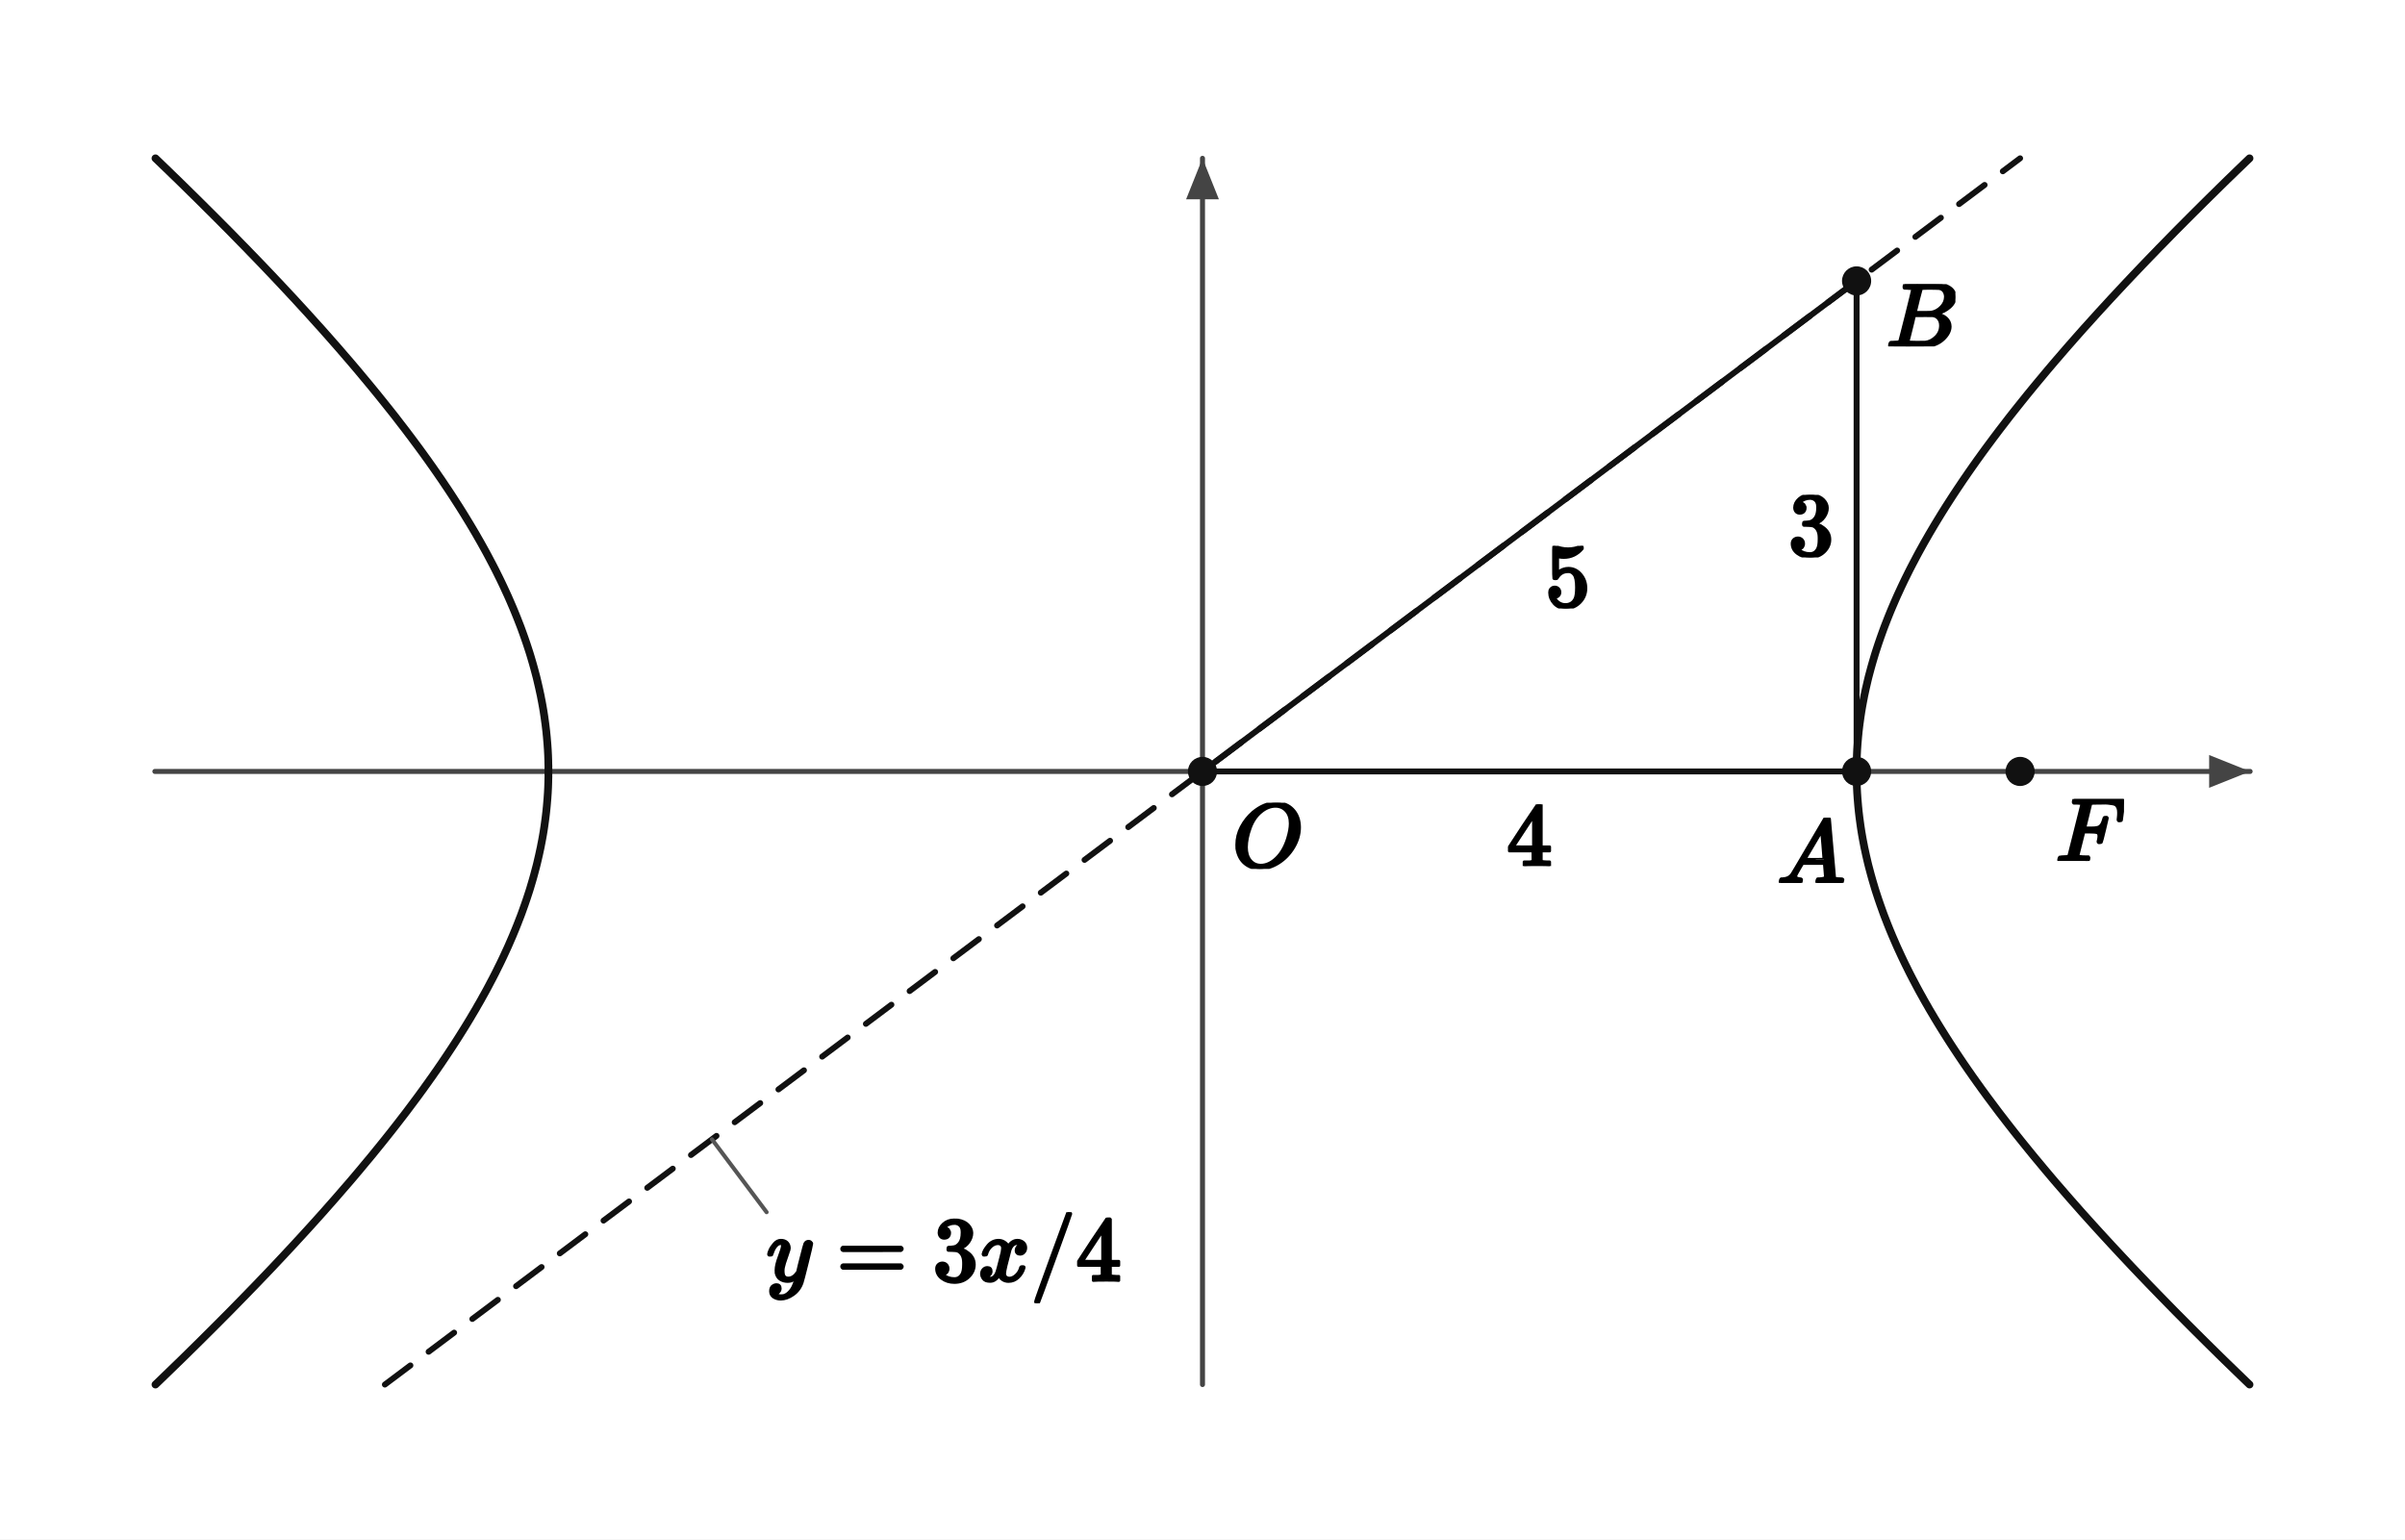
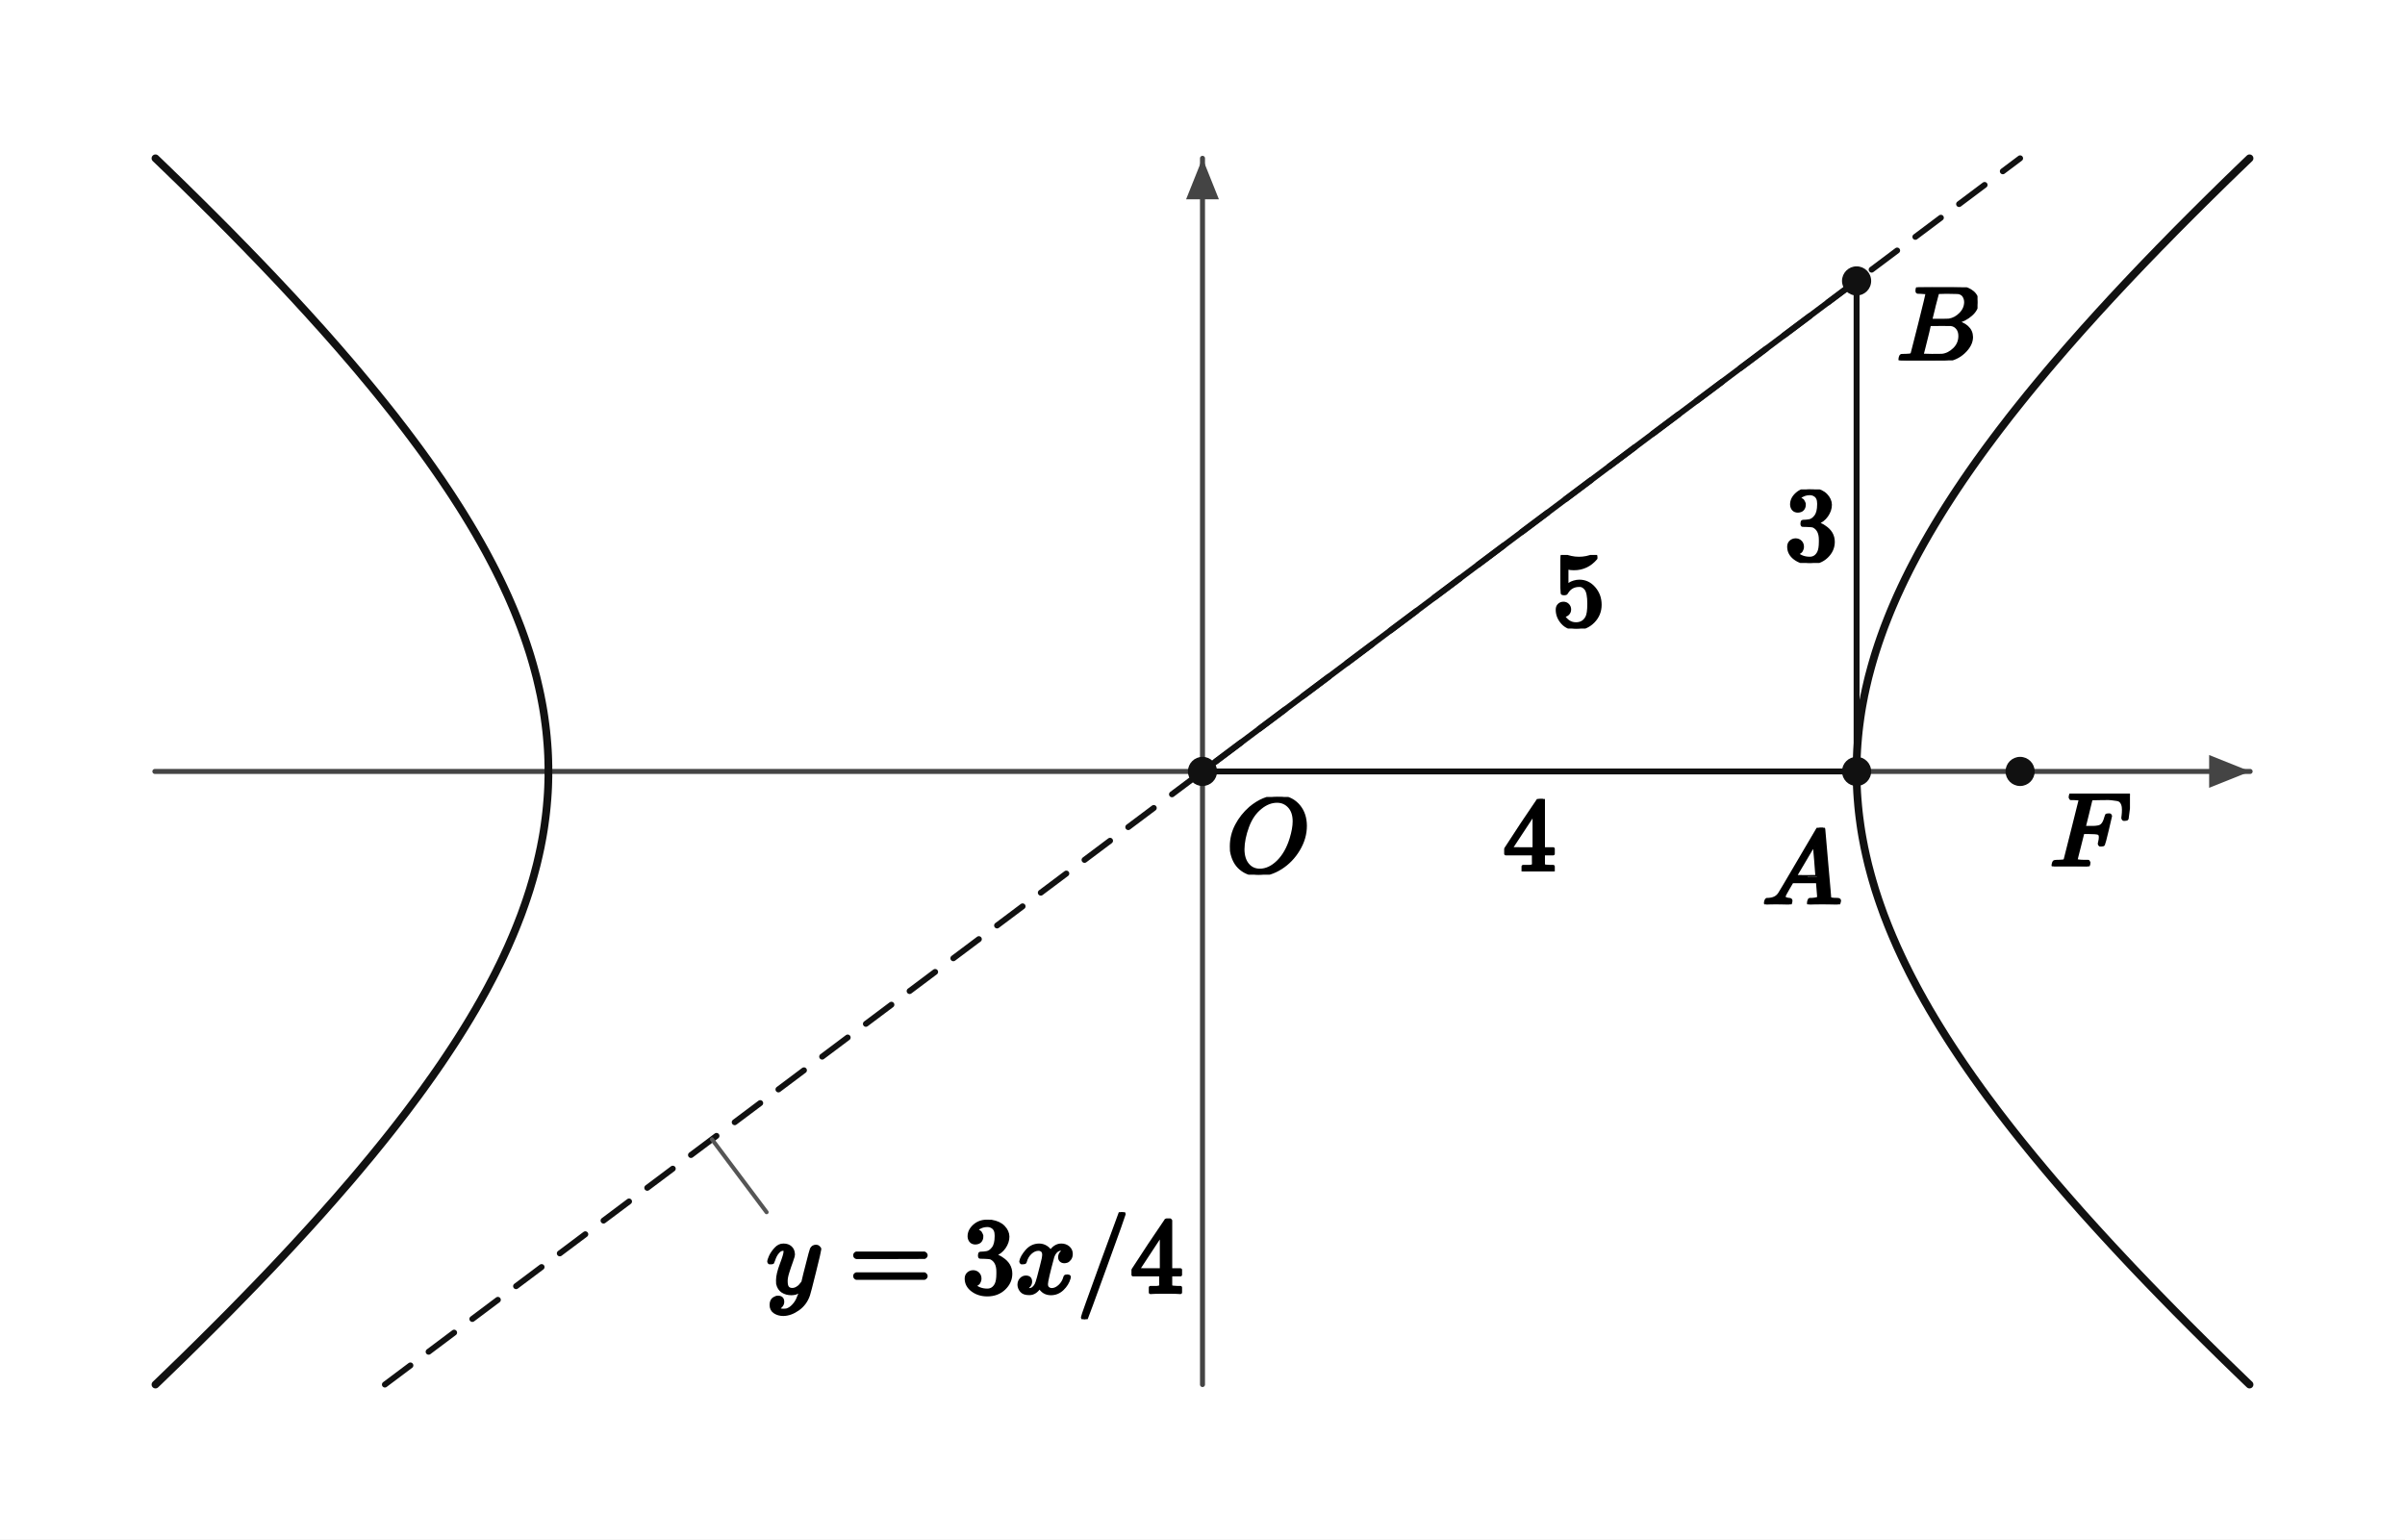
- <svg xmlns="http://www.w3.org/2000/svg" viewBox="0 0 528 338" width="528" height="338" preserveAspectRatio="xMidYMid meet" data-ellipse-figure="ellipse-figure-v1" data-conic="HYPERBOLA" data-publication-profile="fragment-publication-spike-v1" data-safe-margin="6" style="max-width:100%;height:auto;stroke-linejoin:round;stroke-linecap:round" role="img" aria-labelledby="apms-a11y-6b5b5f30fff60f8c-title apms-a11y-6b5b5f30fff60f8c-desc">
+ <svg xmlns="http://www.w3.org/2000/svg" viewBox="0 0 528 338" width="528" height="338" preserveAspectRatio="xMidYMid meet" role="img" aria-labelledby="visual-title visual-desc" data-ellipse-figure="ellipse-figure-v1" data-conic="HYPERBOLA" data-publication-profile="fragment-publication-spike-v1" data-safe-margin="6" style="max-width:100%;height:auto;stroke-linejoin:round;stroke-linecap:round">
  <rect width="528" height="338" fill="#fff" />
  <g data-layer="10">
    <line id="axis-x" data-role="axis" data-axis="x" x1="34" y1="169.38" x2="494" y2="169.38" fill="none" stroke="#444" stroke-width="1.1" />
  </g>
  <g data-layer="10">
    <line id="axis-y" data-role="axis" data-axis="y" x1="264" y1="304" x2="264" y2="34.76" fill="none" stroke="#444" stroke-width="1.1" />
  </g>
  <g data-layer="11">
    <polygon id="axis-x-head" data-role="axis-head" data-axis="x" points="494,169.38 485,165.78 485,172.98" fill="#444" stroke="none" />
  </g>
  <g data-layer="11">
    <polygon id="axis-y-head" data-role="axis-head" data-axis="y" points="264,34.76 260.4,43.76 267.6,43.76" fill="#444" stroke="none" />
  </g>
  <g data-layer="25">
    <path id="curve-pos" data-role="curve" data-curve="HYPERBOLA" data-branch="POS" d="M493.87 304 L492.99 303.16 L492.02 302.22 L491.05 301.28 L490.09 300.35 L489.13 299.42 L488.18 298.5 L487.24 297.58 L486.31 296.66 L485.38 295.75 L484.46 294.84 L483.54 293.93 L482.64 293.03 L481.73 292.13 L480.84 291.24 L479.95 290.35 L479.07 289.46 L478.19 288.58 L477.32 287.7 L476.46 286.82 L475.61 285.95 L474.76 285.08 L473.91 284.21 L473.08 283.35 L472.24 282.49 L471.42 281.64 L470.6 280.78 L469.79 279.94 L468.98 279.09 L468.18 278.25 L467.39 277.41 L466.6 276.57 L465.82 275.74 L465.05 274.91 L464.28 274.09 L463.51 273.26 L462.76 272.44 L462.01 271.63 L461.26 270.81 L460.52 270 L459.79 269.2 L459.06 268.39 L458.34 267.59 L457.62 266.79 L456.91 266 L456.21 265.2 L455.51 264.41 L454.82 263.63 L454.13 262.84 L453.45 262.06 L452.78 261.28 L452.11 260.51 L451.44 259.74 L450.78 258.97 L450.13 258.2 L449.48 257.43 L448.84 256.67 L448.21 255.91 L447.58 255.15 L446.95 254.4 L446.33 253.65 L445.72 252.9 L445.11 252.15 L444.51 251.41 L443.91 250.67 L443.32 249.93 L442.73 249.19 L442.15 248.46 L441.57 247.72 L441 246.99 L440.44 246.27 L439.88 245.54 L439.32 244.82 L438.77 244.1 L438.23 243.38 L437.69 242.66 L437.16 241.95 L436.63 241.24 L436.1 240.53 L435.59 239.82 L435.07 239.12 L434.57 238.41 L434.06 237.71 L433.57 237.01 L433.07 236.32 L432.59 235.62 L432.1 234.93 L431.63 234.24 L431.15 233.55 L430.69 232.86 L430.23 232.18 L429.77 231.49 L429.32 230.81 L428.87 230.13 L428.43 229.46 L427.99 228.78 L427.56 228.11 L427.13 227.43 L426.71 226.76 L426.29 226.09 L425.88 225.43 L425.47 224.76 L425.07 224.1 L424.67 223.44 L424.28 222.77 L423.89 222.12 L423.5 221.46 L423.13 220.8 L422.75 220.15 L422.38 219.5 L422.02 218.84 L421.66 218.2 L421.3 217.55 L420.95 216.9 L420.61 216.26 L420.27 215.61 L419.93 214.97 L419.6 214.33 L419.27 213.69 L418.95 213.05 L418.64 212.41 L418.32 211.78 L418.01 211.14 L417.71 210.51 L417.41 209.88 L417.12 209.25 L416.83 208.62 L416.54 207.99 L416.26 207.36 L415.99 206.73 L415.72 206.11 L415.45 205.49 L415.19 204.86 L414.93 204.24 L414.68 203.62 L414.43 203 L414.19 202.38 L413.95 201.76 L413.71 201.15 L413.48 200.53 L413.26 199.92 L413.04 199.3 L412.82 198.69 L412.61 198.08 L412.4 197.47 L412.2 196.86 L412 196.25 L411.8 195.64 L411.61 195.03 L411.43 194.42 L411.25 193.82 L411.07 193.21 L410.9 192.61 L410.73 192 L410.57 191.4 L410.41 190.79 L410.25 190.19 L410.1 189.59 L409.96 188.99 L409.82 188.39 L409.68 187.79 L409.55 187.19 L409.42 186.59 L409.29 185.99 L409.18 185.4 L409.06 184.8 L408.95 184.2 L408.84 183.6 L408.74 183.01 L408.64 182.41 L408.55 181.82 L408.46 181.22 L408.38 180.63 L408.3 180.03 L408.22 179.44 L408.15 178.85 L408.08 178.25 L408.02 177.66 L407.96 177.07 L407.91 176.48 L407.86 175.88 L407.81 175.29 L407.77 174.7 L407.73 174.11 L407.7 173.52 L407.67 172.93 L407.65 172.33 L407.63 171.74 L407.62 171.15 L407.6 170.56 L407.6 169.97 L407.6 169.38 L407.6 168.79 L407.6 168.2 L407.62 167.61 L407.63 167.01 L407.65 166.42 L407.67 165.83 L407.7 165.24 L407.73 164.65 L407.77 164.06 L407.81 163.47 L407.86 162.87 L407.91 162.28 L407.96 161.69 L408.02 161.1 L408.08 160.5 L408.15 159.91 L408.22 159.32 L408.3 158.72 L408.38 158.13 L408.46 157.53 L408.55 156.94 L408.64 156.34 L408.74 155.75 L408.84 155.15 L408.95 154.56 L409.06 153.96 L409.18 153.36 L409.29 152.76 L409.42 152.17 L409.55 151.57 L409.68 150.97 L409.82 150.37 L409.96 149.77 L410.1 149.17 L410.25 148.56 L410.41 147.96 L410.57 147.36 L410.73 146.76 L410.9 146.15 L411.07 145.55 L411.25 144.94 L411.43 144.33 L411.61 143.73 L411.8 143.12 L412 142.51 L412.2 141.9 L412.4 141.29 L412.61 140.68 L412.82 140.07 L413.04 139.45 L413.26 138.84 L413.48 138.23 L413.71 137.61 L413.95 136.99 L414.19 136.38 L414.43 135.76 L414.68 135.14 L414.93 134.52 L415.19 133.89 L415.45 133.27 L415.72 132.65 L415.99 132.02 L416.26 131.4 L416.54 130.77 L416.83 130.14 L417.12 129.51 L417.41 128.88 L417.71 128.25 L418.01 127.62 L418.32 126.98 L418.64 126.34 L418.95 125.71 L419.27 125.07 L419.6 124.43 L419.93 123.79 L420.27 123.15 L420.61 122.5 L420.95 121.86 L421.3 121.21 L421.66 120.56 L422.02 119.91 L422.38 119.26 L422.75 118.61 L423.13 117.95 L423.5 117.3 L423.89 116.64 L424.28 115.98 L424.67 115.32 L425.07 114.66 L425.47 114 L425.88 113.33 L426.29 112.66 L426.71 111.99 L427.13 111.32 L427.56 110.65 L427.99 109.98 L428.43 109.3 L428.87 108.62 L429.32 107.94 L429.77 107.26 L430.23 106.58 L430.69 105.89 L431.15 105.21 L431.63 104.52 L432.1 103.83 L432.59 103.13 L433.07 102.44 L433.57 101.74 L434.06 101.04 L434.57 100.34 L435.07 99.64 L435.59 98.93 L436.1 98.23 L436.63 97.52 L437.16 96.81 L437.69 96.09 L438.23 95.38 L438.77 94.66 L439.32 93.94 L439.88 93.22 L440.44 92.49 L441 91.76 L441.57 91.03 L442.15 90.3 L442.73 89.57 L443.32 88.83 L443.91 88.09 L444.51 87.35 L445.11 86.6 L445.72 85.86 L446.33 85.11 L446.95 84.36 L447.58 83.6 L448.21 82.85 L448.84 82.09 L449.48 81.32 L450.13 80.56 L450.78 79.79 L451.44 79.02 L452.11 78.25 L452.78 77.47 L453.45 76.69 L454.13 75.91 L454.82 75.13 L455.51 74.34 L456.21 73.55 L456.91 72.76 L457.62 71.96 L458.34 71.17 L459.06 70.37 L459.79 69.56 L460.52 68.75 L461.26 67.94 L462.01 67.13 L462.76 66.31 L463.51 65.49 L464.28 64.67 L465.05 63.84 L465.82 63.02 L466.6 62.18 L467.39 61.35 L468.18 60.51 L468.98 59.67 L469.79 58.82 L470.6 57.97 L471.42 57.12 L472.24 56.27 L473.08 55.41 L473.91 54.54 L474.76 53.68 L475.61 52.81 L476.46 51.94 L477.32 51.06 L478.19 50.18 L479.07 49.3 L479.95 48.41 L480.84 47.52 L481.73 46.63 L482.64 45.73 L483.54 44.83 L484.46 43.92 L485.38 43.01 L486.31 42.1 L487.24 41.18 L488.18 40.26 L489.13 39.33 L490.09 38.41 L491.05 37.47 L492.02 36.54 L492.99 35.6 L493.87 34.76" fill="none" stroke="#111" stroke-width="1.7" />
  </g>
  <g data-layer="25">
    <path id="curve-neg" data-role="curve" data-curve="HYPERBOLA" data-branch="NEG" d="M34.13 304 L35.01 303.16 L35.98 302.22 L36.95 301.28 L37.91 300.35 L38.87 299.42 L39.82 298.5 L40.76 297.58 L41.69 296.66 L42.62 295.75 L43.54 294.84 L44.46 293.93 L45.36 293.03 L46.27 292.13 L47.16 291.24 L48.05 290.35 L48.93 289.46 L49.81 288.58 L50.68 287.7 L51.54 286.82 L52.39 285.95 L53.24 285.08 L54.09 284.21 L54.92 283.35 L55.76 282.49 L56.58 281.64 L57.4 280.78 L58.21 279.94 L59.02 279.09 L59.82 278.25 L60.61 277.41 L61.4 276.57 L62.18 275.74 L62.95 274.91 L63.72 274.09 L64.49 273.26 L65.24 272.44 L65.99 271.63 L66.74 270.81 L67.48 270 L68.21 269.2 L68.94 268.39 L69.66 267.59 L70.38 266.79 L71.09 266 L71.79 265.2 L72.49 264.41 L73.18 263.63 L73.87 262.84 L74.55 262.06 L75.22 261.28 L75.89 260.51 L76.56 259.74 L77.22 258.97 L77.87 258.2 L78.52 257.43 L79.16 256.67 L79.79 255.91 L80.42 255.15 L81.05 254.4 L81.67 253.65 L82.28 252.9 L82.89 252.15 L83.49 251.41 L84.09 250.67 L84.68 249.93 L85.27 249.19 L85.85 248.46 L86.43 247.72 L87 246.99 L87.56 246.27 L88.12 245.54 L88.68 244.82 L89.23 244.1 L89.77 243.38 L90.31 242.66 L90.84 241.95 L91.37 241.24 L91.9 240.53 L92.41 239.82 L92.93 239.12 L93.43 238.41 L93.94 237.71 L94.43 237.01 L94.93 236.32 L95.41 235.62 L95.9 234.93 L96.37 234.24 L96.85 233.55 L97.31 232.86 L97.77 232.18 L98.23 231.49 L98.68 230.81 L99.13 230.13 L99.57 229.46 L100.01 228.78 L100.44 228.11 L100.87 227.43 L101.29 226.76 L101.71 226.09 L102.12 225.43 L102.53 224.76 L102.93 224.1 L103.33 223.44 L103.72 222.77 L104.11 222.12 L104.5 221.46 L104.87 220.8 L105.25 220.15 L105.62 219.5 L105.98 218.84 L106.34 218.2 L106.7 217.55 L107.05 216.9 L107.39 216.26 L107.73 215.61 L108.07 214.97 L108.4 214.33 L108.73 213.69 L109.05 213.05 L109.36 212.41 L109.68 211.78 L109.99 211.14 L110.29 210.51 L110.59 209.88 L110.88 209.25 L111.17 208.62 L111.46 207.99 L111.74 207.36 L112.01 206.73 L112.28 206.11 L112.55 205.49 L112.81 204.86 L113.07 204.24 L113.32 203.62 L113.57 203 L113.81 202.38 L114.05 201.76 L114.29 201.15 L114.52 200.53 L114.74 199.92 L114.96 199.3 L115.18 198.69 L115.39 198.08 L115.6 197.47 L115.8 196.86 L116 196.25 L116.2 195.64 L116.39 195.03 L116.57 194.42 L116.75 193.82 L116.93 193.21 L117.1 192.61 L117.27 192 L117.43 191.4 L117.59 190.79 L117.75 190.19 L117.9 189.59 L118.04 188.99 L118.18 188.39 L118.32 187.79 L118.45 187.19 L118.58 186.59 L118.71 185.99 L118.82 185.4 L118.94 184.8 L119.05 184.2 L119.16 183.6 L119.26 183.01 L119.36 182.41 L119.45 181.82 L119.54 181.22 L119.62 180.63 L119.7 180.03 L119.78 179.44 L119.85 178.85 L119.92 178.25 L119.98 177.66 L120.04 177.07 L120.09 176.48 L120.14 175.88 L120.19 175.29 L120.23 174.7 L120.27 174.11 L120.3 173.52 L120.33 172.93 L120.35 172.33 L120.37 171.74 L120.38 171.15 L120.4 170.56 L120.4 169.97 L120.4 169.38 L120.4 168.79 L120.4 168.2 L120.38 167.61 L120.37 167.01 L120.35 166.42 L120.33 165.83 L120.3 165.24 L120.27 164.65 L120.23 164.06 L120.19 163.47 L120.14 162.87 L120.09 162.28 L120.04 161.69 L119.98 161.1 L119.92 160.5 L119.85 159.91 L119.78 159.32 L119.7 158.72 L119.62 158.13 L119.54 157.53 L119.45 156.94 L119.36 156.34 L119.26 155.75 L119.16 155.15 L119.05 154.56 L118.94 153.96 L118.82 153.36 L118.71 152.76 L118.58 152.17 L118.45 151.57 L118.32 150.97 L118.18 150.37 L118.04 149.77 L117.9 149.17 L117.75 148.56 L117.59 147.96 L117.43 147.36 L117.27 146.76 L117.1 146.15 L116.93 145.55 L116.75 144.94 L116.57 144.33 L116.39 143.73 L116.2 143.12 L116 142.51 L115.8 141.9 L115.6 141.29 L115.39 140.68 L115.18 140.07 L114.96 139.45 L114.74 138.84 L114.52 138.23 L114.29 137.61 L114.05 136.99 L113.81 136.38 L113.57 135.76 L113.32 135.14 L113.07 134.52 L112.81 133.89 L112.55 133.27 L112.28 132.65 L112.01 132.02 L111.74 131.4 L111.46 130.77 L111.17 130.14 L110.88 129.51 L110.59 128.88 L110.29 128.25 L109.99 127.62 L109.68 126.98 L109.36 126.34 L109.05 125.71 L108.73 125.07 L108.4 124.43 L108.07 123.79 L107.73 123.15 L107.39 122.5 L107.05 121.86 L106.7 121.21 L106.34 120.56 L105.98 119.91 L105.62 119.26 L105.25 118.61 L104.87 117.95 L104.5 117.3 L104.11 116.64 L103.72 115.98 L103.33 115.32 L102.93 114.66 L102.53 114 L102.12 113.33 L101.71 112.66 L101.29 111.99 L100.87 111.32 L100.44 110.65 L100.01 109.98 L99.57 109.3 L99.13 108.62 L98.68 107.94 L98.23 107.26 L97.77 106.58 L97.31 105.89 L96.85 105.21 L96.37 104.52 L95.9 103.83 L95.41 103.13 L94.93 102.44 L94.43 101.74 L93.94 101.04 L93.43 100.34 L92.93 99.64 L92.41 98.93 L91.9 98.23 L91.37 97.52 L90.84 96.81 L90.31 96.09 L89.77 95.38 L89.23 94.66 L88.68 93.94 L88.12 93.22 L87.56 92.49 L87 91.76 L86.43 91.03 L85.85 90.3 L85.27 89.57 L84.68 88.83 L84.09 88.09 L83.49 87.35 L82.89 86.6 L82.28 85.86 L81.67 85.11 L81.05 84.36 L80.42 83.6 L79.79 82.85 L79.16 82.09 L78.52 81.32 L77.87 80.56 L77.22 79.79 L76.56 79.02 L75.89 78.25 L75.22 77.47 L74.55 76.69 L73.87 75.91 L73.18 75.13 L72.49 74.34 L71.79 73.55 L71.09 72.76 L70.38 71.96 L69.66 71.17 L68.94 70.37 L68.21 69.56 L67.48 68.75 L66.74 67.94 L65.99 67.13 L65.24 66.31 L64.49 65.49 L63.72 64.67 L62.95 63.84 L62.18 63.02 L61.4 62.18 L60.61 61.35 L59.82 60.51 L59.02 59.67 L58.21 58.82 L57.4 57.97 L56.58 57.12 L55.76 56.27 L54.92 55.41 L54.09 54.54 L53.24 53.68 L52.39 52.81 L51.54 51.94 L50.68 51.06 L49.81 50.18 L48.93 49.3 L48.05 48.41 L47.16 47.52 L46.27 46.63 L45.36 45.73 L44.46 44.83 L43.54 43.92 L42.62 43.01 L41.69 42.1 L40.76 41.18 L39.82 40.26 L38.87 39.33 L37.91 38.41 L36.95 37.47 L35.98 36.54 L35.01 35.6 L34.13 34.76" fill="none" stroke="#111" stroke-width="1.7" />
  </g>
  <g data-layer="30">
    <line id="segment-sOA" data-role="segment" data-from="O" data-to="A" x1="264" y1="169.38" x2="407.6" y2="169.38" fill="none" stroke="#111" stroke-width="1.3" />
  </g>
  <g data-layer="30">
    <line id="segment-sAB" data-role="segment" data-from="A" data-to="B" x1="407.6" y1="169.38" x2="407.6" y2="61.68" fill="none" stroke="#111" stroke-width="1.3" />
  </g>
  <g data-layer="30">
    <line id="segment-sOB" data-role="segment" data-from="O" data-to="B" x1="264" y1="169.38" x2="407.6" y2="61.68" fill="none" stroke="#111" stroke-width="1.3" />
  </g>
  <g data-layer="30">
    <line id="line-s1" data-role="line" data-line="s1" x1="84.5" y1="304" x2="443.5" y2="34.76" fill="none" stroke="#111" stroke-width="1.3" stroke-dasharray="7 5" />
  </g>
  <g data-layer="40">
    <circle id="point-O" data-role="point" data-point="O" cx="264" cy="169.38" r="3.2" fill="#111" stroke="none" />
  </g>
  <g data-layer="40">
    <circle id="point-A" data-role="point" data-point="A" cx="407.6" cy="169.38" r="3.2" fill="#111" stroke="none" />
  </g>
  <g data-layer="40">
    <circle id="point-F" data-role="point" data-point="F" cx="443.5" cy="169.38" r="3.2" fill="#111" stroke="none" />
  </g>
  <g data-layer="40">
    <circle id="point-B" data-role="point" data-point="B" cx="407.6" cy="61.68" r="3.2" fill="#111" stroke="none" />
  </g>
  <g data-layer="50">
-     <line id="leader-line-s1" data-role="leader" data-owner-label="line-s1" data-owner-line="s1" data-label="line-s1" stroke="#555" stroke-width="0.9" fill="none" x1="168.3" y1="266.152" x2="156.3" y2="250.152" />
+     <line id="leader-line-s1" data-role="leader" data-owner-label="label-line-s1" data-owner-line="s1" data-label="line-s1" stroke="#555" stroke-width="0.9" fill="none" x1="168.3" y1="266.152" x2="156.3" y2="250.152" />
  </g>
  <g data-layer="90">
-     <g id="label-point-O" data-label-kind="COORDINATE_LABEL" data-label-role="point" data-priority="0" data-font-px="20" data-owner="ellipse-point-O" data-point="O" data-tex="O" data-fragment-sha="sha256:1462c2e3f2f1aa492329e6608b31e41408a2453603d833b94f206b458627d71b" data-box="270.512136,176.260687,15.26,14.52" transform="translate(270.5121 176.2607)">
-       <svg width="15.26" height="14.52" viewBox="0 0 15.26 14.52" data-outline-width="15.26" data-outline-height="14.52" id="lb-2e26b3c04619160fc2508f4895f1ac3153be56d97d345bfb936ef5d93bf1ce2c" data-owner="ellipse-point-O" data-fact-role="DERIVED_INTERMEDIATE">
-         <g data-outline-units-per-em="1000" transform="translate(0 14.08) scale(0.02)">
+     <g id="label-point-O" data-label-kind="COORDINATE_LABEL" data-label-role="point" data-priority="0" data-font-px="23.5" data-owner="ellipse-point-O" data-point="O" data-tex="O" data-fragment-sha="sha256:d43765dea57876e3408bbbfa60779c70b82e74c909fee448ac7afe6f1e976f45" data-box="269.176886,174.990187,17.9305,17.061" transform="translate(269.1769 174.9902)">
+       <svg width="17.93" height="17.061" viewBox="0 0 17.93 17.061" data-outline-width="17.9305" data-outline-height="17.061" id="lb-ad14f56918dd59d3cf0612b07d77eb68af525f53a651dc5621bc89a988e94193" data-owner="ellipse-point-O" data-fact-role="DERIVED_INTERMEDIATE">
+         <g data-outline-units-per-em="1000" transform="translate(0 16.544) scale(0.0235)">
          <g stroke="currentColor" fill="currentColor" stroke-width="30" transform="scale(1,-1)">
            <g data-mml-node="math">
              <g data-mml-node="mi">
                <path data-c="1D442" d="M740 435Q740 320 676 213T511 42T304 -22Q207 -22 138 35T51 201Q50 209 50 244Q50 346 98 438T227 601Q351 704 476 704Q514 704 524 703Q621 689 680 617T740 435ZM637 476Q637 565 591 615T476 665Q396 665 322 605Q242 542 200 428T157 216Q157 126 200 73T314 19Q404 19 485 98T608 313Q637 408 637 476Z" />
              </g>
            </g>
          </g>
        </g>
      </svg>
    </g>
  </g>
  <g data-layer="90">
-     <g id="label-point-A" data-label-kind="COORDINATE_LABEL" data-label-role="point" data-priority="0" data-font-px="20" data-owner="ellipse-point-A" data-point="A" data-tex="A" data-fragment-sha="sha256:38801f91fafc85b2a0a590561170f891b214530d7c61e28e14267ccafdb923a6" data-box="390.096212,179.539059,15,14.32" transform="translate(390.0962 179.5391)">
-       <svg width="15" height="14.32" viewBox="0 0 15 14.32" data-outline-width="15" data-outline-height="14.32" id="lb-fcccd2392500c67541368faf323a3d386ce2e0afc1a610e0f9323463ffd1182d" data-owner="ellipse-point-A" data-fact-role="DERIVED_INTERMEDIATE">
-         <g data-outline-units-per-em="1000" transform="translate(0 14.32) scale(0.02)">
+     <g id="label-point-A" data-label-kind="COORDINATE_LABEL" data-label-role="point" data-priority="0" data-font-px="23.5" data-owner="ellipse-point-A" data-point="A" data-tex="A" data-fragment-sha="sha256:6779b600f4493ffa5c10da40c940ae7c97009ecf7ab2e1d12361f1cb0d5c7962" data-box="386.783712,181.750161,17.625,16.826" transform="translate(386.7837 181.7502)">
+       <svg width="17.625" height="16.826" viewBox="0 0 17.625 16.826" data-outline-width="17.625" data-outline-height="16.826" id="lb-eb695f642d53568bf80f8a471eca2e55bc221e8c51a20206ff439e396f04d08c" data-owner="ellipse-point-A" data-fact-role="DERIVED_INTERMEDIATE">
+         <g data-outline-units-per-em="1000" transform="translate(0 16.826) scale(0.0235)">
          <g stroke="currentColor" fill="currentColor" stroke-width="30" transform="scale(1,-1)">
            <g data-mml-node="math">
              <g data-mml-node="mi">
                <path data-c="1D434" d="M208 74Q208 50 254 46Q272 46 272 35Q272 34 270 22Q267 8 264 4T251 0Q249 0 239 0T205 1T141 2Q70 2 50 0H42Q35 7 35 11Q37 38 48 46H62Q132 49 164 96Q170 102 345 401T523 704Q530 716 547 716H555H572Q578 707 578 706L606 383Q634 60 636 57Q641 46 701 46Q726 46 726 36Q726 34 723 22Q720 7 718 4T704 0Q701 0 690 0T651 1T578 2Q484 2 455 0H443Q437 6 437 9T439 27Q443 40 445 43L449 46H469Q523 49 533 63L521 213H283L249 155Q208 86 208 74ZM516 260Q516 271 504 416T490 562L463 519Q447 492 400 412L310 260L413 259Q516 259 516 260Z" />
              </g>
            </g>
          </g>
        </g>
      </svg>
    </g>
  </g>
  <g data-layer="90">
-     <g id="label-point-F" data-label-kind="COORDINATE_LABEL" data-label-role="point" data-priority="0" data-font-px="20" data-owner="ellipse-point-F" data-point="F" data-tex="F" data-fragment-sha="sha256:4575f87c6c783e447e64a8a278b545308862d2e3d9171907763a6ec7784eb6e8" data-box="451.326154,175.434304,14.98,13.6" transform="translate(451.3262 175.4343)">
-       <svg width="14.98" height="13.6" viewBox="0 0 14.98 13.6" data-outline-width="14.98" data-outline-height="13.6" id="lb-89bd32adabc86e5662a4d9b7ad9f3802b58cba15056b5652079b827a964583f4" data-owner="ellipse-point-F" data-fact-role="DERIVED_INTERMEDIATE">
-         <g data-outline-units-per-em="1000" transform="translate(0 13.6) scale(0.02)">
+     <g id="label-point-F" data-label-kind="COORDINATE_LABEL" data-label-role="point" data-priority="0" data-font-px="23.5" data-owner="ellipse-point-F" data-point="F" data-tex="F" data-fragment-sha="sha256:1608426cdf7435423de4a1d64f7cb8700ee37ae45f7c6c5379aaebdf60ff5d1e" data-box="450.015404,174.244304,17.6015,15.98" transform="translate(450.0154 174.2443)">
+       <svg width="17.602" height="15.98" viewBox="0 0 17.602 15.98" data-outline-width="17.6015" data-outline-height="15.98" id="lb-7c6bfd537d882ca923713efe1367a09b8cab53ec0554c4ba4f5cf8796cd5b9e0" data-owner="ellipse-point-F" data-fact-role="DERIVED_INTERMEDIATE">
+         <g data-outline-units-per-em="1000" transform="translate(0 15.98) scale(0.0235)">
          <g stroke="currentColor" fill="currentColor" stroke-width="30" transform="scale(1,-1)">
            <g data-mml-node="math">
              <g data-mml-node="mi">
                <path data-c="1D439" d="M48 1Q31 1 31 11Q31 13 34 25Q38 41 42 43T65 46Q92 46 125 49Q139 52 144 61Q146 66 215 342T285 622Q285 629 281 629Q273 632 228 634H197Q191 640 191 642T193 659Q197 676 203 680H742Q749 676 749 669Q749 664 736 557T722 447Q720 440 702 440H690Q683 445 683 453Q683 454 686 477T689 530Q689 560 682 579T663 610T626 626T575 633T503 634H480Q398 633 393 631Q388 629 386 623Q385 622 352 492L320 363H375Q378 363 398 363T426 364T448 367T472 374T489 386Q502 398 511 419T524 457T529 475Q532 480 548 480H560Q567 475 567 470Q567 467 536 339T502 207Q500 200 482 200H470Q463 206 463 212Q463 215 468 234T473 274Q473 303 453 310T364 317H309L277 190Q245 66 245 60Q245 46 334 46H359Q365 40 365 39T363 19Q359 6 353 0H336Q295 2 185 2Q120 2 86 2T48 1Z" />
              </g>
            </g>
          </g>
        </g>
      </svg>
    </g>
  </g>
  <g data-layer="90">
-     <g id="label-point-B" data-label-kind="COORDINATE_LABEL" data-label-role="point" data-priority="0" data-font-px="20" data-owner="ellipse-point-B" data-point="B" data-tex="B" data-fragment-sha="sha256:a14dcfd1477ba672d8efdf1bde1ec2673716434073051248b3f115a6e0bd5ba9" data-box="414.11628,62.394997,15.18,13.66" transform="translate(414.1163 62.395)">
-       <svg width="15.18" height="13.66" viewBox="0 0 15.18 13.66" data-outline-width="15.18" data-outline-height="13.66" id="lb-73098d39b52118771a0e8bd2da901debb9194d57d1fb7e78d00146a413c16019" data-owner="ellipse-point-B" data-fact-role="DERIVED_INTERMEDIATE">
-         <g data-outline-units-per-em="1000" transform="translate(0 13.66) scale(0.02)">
+     <g id="label-point-B" data-label-kind="COORDINATE_LABEL" data-label-role="point" data-priority="0" data-font-px="23.5" data-owner="ellipse-point-B" data-point="B" data-tex="B" data-fragment-sha="sha256:568e94d9a55629361d17d24d4f6dc98d2ba725f78dd84dab875cbeae00769e8b" data-box="416.315547,63.085648,17.8365,16.0505" transform="translate(416.3155 63.08565)">
+       <svg width="17.837" height="16.05" viewBox="0 0 17.837 16.05" data-outline-width="17.8365" data-outline-height="16.0505" id="lb-7a0a829c6485bd43209625afcb4fc12e26af1a1a0e658adf7ac43d00f5eac85b" data-owner="ellipse-point-B" data-fact-role="DERIVED_INTERMEDIATE">
+         <g data-outline-units-per-em="1000" transform="translate(0 16.0505) scale(0.0235)">
          <g stroke="currentColor" fill="currentColor" stroke-width="30" transform="scale(1,-1)">
            <g data-mml-node="math">
              <g data-mml-node="mi">
                <path data-c="1D435" d="M231 637Q204 637 199 638T194 649Q194 676 205 682Q206 683 335 683Q594 683 608 681Q671 671 713 636T756 544Q756 480 698 429T565 360L555 357Q619 348 660 311T702 219Q702 146 630 78T453 1Q446 0 242 0Q42 0 39 2Q35 5 35 10Q35 17 37 24Q42 43 47 45Q51 46 62 46H68Q95 46 128 49Q142 52 147 61Q150 65 219 339T288 628Q288 635 231 637ZM649 544Q649 574 634 600T585 634Q578 636 493 637Q473 637 451 637T416 636H403Q388 635 384 626Q382 622 352 506Q352 503 351 500L320 374H401Q482 374 494 376Q554 386 601 434T649 544ZM595 229Q595 273 572 302T512 336Q506 337 429 337Q311 337 310 336Q310 334 293 263T258 122L240 52Q240 48 252 48T333 46Q422 46 429 47Q491 54 543 105T595 229Z" />
              </g>
            </g>
          </g>
        </g>
      </svg>
    </g>
  </g>
  <g data-layer="90">
-     <g id="label-line-s1" data-label-kind="COORDINATE_LABEL" data-label-role="line" data-priority="0" data-font-px="20" data-owner="ellipse-line-s1" data-line="s1" data-tex="y=3x/4" data-fragment-sha="sha256:f32547082e662e4c7c41248f1fb2ca1f0297308a6db70b97e20f3662b5402e36" data-box="168.299715,266.152214,77.912,20" transform="translate(168.2997 266.1522)">
-       <svg width="77.912" height="20" viewBox="0 0 77.912 20" data-outline-width="77.912" data-outline-height="20" id="lb-5b1d8dea6742481372c1ed8d2133ff320a0a870dd416fb717a7ca192a55f7504" data-owner="ellipse-line-s1" data-fact-role="DERIVED_INTERMEDIATE">
-         <g data-outline-units-per-em="1000" transform="translate(0 15) scale(0.02)">
+     <g id="label-line-s1" data-label-kind="COORDINATE_LABEL" data-label-role="line" data-priority="0" data-font-px="23.5" data-owner="ellipse-line-s1" data-line="s1" data-tex="y=3x/4" data-fragment-sha="sha256:490e8ee24aa3988e00ecb679c1ff1b774796c2c306c23e45eca98d1d71a5df52" data-box="168.299715,266.152214,91.5466,23.5" transform="translate(168.2997 266.1522)">
+       <svg width="91.547" height="23.5" viewBox="0 0 91.547 23.5" data-outline-width="91.5466" data-outline-height="23.5" id="lb-8ddc148e160f5a6b2244f3c34f729dc85bc32498051f5622709c85f34117bcab" data-owner="ellipse-line-s1" data-fact-role="DERIVED_INTERMEDIATE">
+         <g data-outline-units-per-em="1000" transform="translate(0 17.625) scale(0.0235)">
          <g stroke="currentColor" fill="currentColor" stroke-width="30" transform="scale(1,-1)">
            <g data-mml-node="math">
              <g data-mml-node="mi">
                <path data-c="1D466" d="M21 287Q21 301 36 335T84 406T158 442Q199 442 224 419T250 355Q248 336 247 334Q247 331 231 288T198 191T182 105Q182 62 196 45T238 27Q261 27 281 38T312 61T339 94Q339 95 344 114T358 173T377 247Q415 397 419 404Q432 431 462 431Q475 431 483 424T494 412T496 403Q496 390 447 193T391 -23Q363 -106 294 -155T156 -205Q111 -205 77 -183T43 -117Q43 -95 50 -80T69 -58T89 -48T106 -45Q150 -45 150 -87Q150 -107 138 -122T115 -142T102 -147L99 -148Q101 -153 118 -160T152 -167H160Q177 -167 186 -165Q219 -156 247 -127T290 -65T313 -9T321 21L315 17Q309 13 296 6T270 -6Q250 -11 231 -11Q185 -11 150 11T104 82Q103 89 103 113Q103 170 138 262T173 379Q173 380 173 381Q173 390 173 393T169 400T158 404H154Q131 404 112 385T82 344T65 302T57 280Q55 278 41 278H27Q21 284 21 287Z" />
              </g>
              <g data-mml-node="mo" transform="translate(767.8,0)">
                <path data-c="3D" d="M56 347Q56 360 70 367H707Q722 359 722 347Q722 336 708 328L390 327H72Q56 332 56 347ZM56 153Q56 168 72 173H708Q722 163 722 153Q722 140 707 133H70Q56 140 56 153Z" />
              </g>
              <g data-mml-node="mn" transform="translate(1823.6,0)">
                <path data-c="33" d="M127 463Q100 463 85 480T69 524Q69 579 117 622T233 665Q268 665 277 664Q351 652 390 611T430 522Q430 470 396 421T302 350L299 348Q299 347 308 345T337 336T375 315Q457 262 457 175Q457 96 395 37T238 -22Q158 -22 100 21T42 130Q42 158 60 175T105 193Q133 193 151 175T169 130Q169 119 166 110T159 94T148 82T136 74T126 70T118 67L114 66Q165 21 238 21Q293 21 321 74Q338 107 338 175V195Q338 290 274 322Q259 328 213 329L171 330L168 332Q166 335 166 348Q166 366 174 366Q202 366 232 371Q266 376 294 413T322 525V533Q322 590 287 612Q265 626 240 626Q208 626 181 615T143 592T132 580H135Q138 579 143 578T153 573T165 566T175 555T183 540T186 520Q186 498 172 481T127 463Z" />
              </g>
              <g data-mml-node="mi" transform="translate(2323.6,0)">
                <path data-c="1D465" d="M52 289Q59 331 106 386T222 442Q257 442 286 424T329 379Q371 442 430 442Q467 442 494 420T522 361Q522 332 508 314T481 292T458 288Q439 288 427 299T415 328Q415 374 465 391Q454 404 425 404Q412 404 406 402Q368 386 350 336Q290 115 290 78Q290 50 306 38T341 26Q378 26 414 59T463 140Q466 150 469 151T485 153H489Q504 153 504 145Q504 144 502 134Q486 77 440 33T333 -11Q263 -11 227 52Q186 -10 133 -10H127Q78 -10 57 16T35 71Q35 103 54 123T99 143Q142 143 142 101Q142 81 130 66T107 46T94 41L91 40Q91 39 97 36T113 29T132 26Q168 26 194 71Q203 87 217 139T245 247T261 313Q266 340 266 352Q266 380 251 392T217 404Q177 404 142 372T93 290Q91 281 88 280T72 278H58Q52 284 52 289Z" />
              </g>
              <g data-mml-node="TeXAtom" data-mjx-texclass="ORD" transform="translate(2895.6,0)">
                <g data-mml-node="mo">
                  <path data-c="2F" d="M423 750Q432 750 438 744T444 730Q444 725 271 248T92 -240Q85 -250 75 -250Q68 -250 62 -245T56 -231Q56 -221 230 257T407 740Q411 750 423 750Z" />
                </g>
              </g>
              <g data-mml-node="mn" transform="translate(3395.6,0)">
                <path data-c="34" d="M462 0Q444 3 333 3Q217 3 199 0H190V46H221Q241 46 248 46T265 48T279 53T286 61Q287 63 287 115V165H28V211L179 442Q332 674 334 675Q336 677 355 677H373L379 671V211H471V165H379V114Q379 73 379 66T385 54Q393 47 442 46H471V0H462ZM293 211V545L74 212L183 211H293Z" />
              </g>
            </g>
          </g>
        </g>
      </svg>
    </g>
  </g>
  <g data-layer="90">
-     <g id="measure-sOA" data-label-kind="COORDINATE_LABEL" data-label-role="measure" data-priority="0" data-font-px="20" data-owner="ellipse-measure-sOA" data-segment="sOA" data-tex="4" data-fragment-sha="sha256:114838c56efdf6d2c6d9d74a1b38e0a2508041e09c65f753e19fa7cd37317b6e" data-box="330.8,176.61,10,13.54" transform="translate(330.8 176.61)">
-       <svg width="10" height="13.54" viewBox="0 0 10 13.54" data-outline-width="10" data-outline-height="13.54" id="lb-c92101fc9e14a6f299f907fb071955d508f0827ae4235c73266a061d82f82fbb" data-owner="ellipse-measure-sOA" data-fact-role="DERIVED_INTERMEDIATE">
-         <g data-outline-units-per-em="1000" transform="translate(0 13.54) scale(0.02)">
+     <g id="measure-sOA" data-label-kind="COORDINATE_LABEL" data-label-role="measure" data-priority="0" data-font-px="23.5" data-owner="ellipse-measure-sOA" data-segment="sOA" data-tex="4" data-fragment-sha="sha256:4484f7de05709b3033190b8ba608b217c6704265a1a5c1e887885a299a92c330" data-box="329.925,175.42525,11.75,15.9095" transform="translate(329.925 175.4253)">
+       <svg width="11.75" height="15.909" viewBox="0 0 11.75 15.909" data-outline-width="11.75" data-outline-height="15.9095" id="lb-f6d2eb2f43701aba70a8bcc240b9dacc691c4d5f717cbd2df87ff91eee93e8ab" data-owner="ellipse-measure-sOA" data-fact-role="DERIVED_INTERMEDIATE">
+         <g data-outline-units-per-em="1000" transform="translate(0 15.9095) scale(0.0235)">
          <g stroke="currentColor" fill="currentColor" stroke-width="30" transform="scale(1,-1)">
            <g data-mml-node="math">
              <g data-mml-node="mn">
                <path data-c="34" d="M462 0Q444 3 333 3Q217 3 199 0H190V46H221Q241 46 248 46T265 48T279 53T286 61Q287 63 287 115V165H28V211L179 442Q332 674 334 675Q336 677 355 677H373L379 671V211H471V165H379V114Q379 73 379 66T385 54Q393 47 442 46H471V0H462ZM293 211V545L74 212L183 211H293Z" />
              </g>
            </g>
          </g>
        </g>
      </svg>
    </g>
  </g>
  <g data-layer="90">
-     <g id="measure-sAB" data-label-kind="COORDINATE_LABEL" data-label-role="measure" data-priority="0" data-font-px="20" data-owner="ellipse-measure-sAB" data-segment="sAB" data-tex="3" data-fragment-sha="sha256:7b2db4762fdbdd16bd8d4fab9ee6b6cda19852c8c0d221a4dd1824f18750ce3c" data-box="392.6,108.66,10,13.74" transform="translate(392.6 108.66)">
-       <svg width="10" height="13.74" viewBox="0 0 10 13.74" data-outline-width="10" data-outline-height="13.74" id="lb-d95938f01607e487115a624ad849c2795a81ac08ca2ea094b9e09f78f716618c" data-owner="ellipse-measure-sAB" data-fact-role="DERIVED_INTERMEDIATE">
-         <g data-outline-units-per-em="1000" transform="translate(0 13.3) scale(0.02)">
+     <g id="measure-sAB" data-label-kind="COORDINATE_LABEL" data-label-role="measure" data-priority="0" data-font-px="23.5" data-owner="ellipse-measure-sAB" data-segment="sAB" data-tex="3" data-fragment-sha="sha256:d2eff862eb49a5afe73927f8b12163940f48b2ebd6c89860c2dfd408ab6f6c71" data-box="391.725,107.45775,11.75,16.1445" transform="translate(391.725 107.4578)">
+       <svg width="11.75" height="16.145" viewBox="0 0 11.75 16.145" data-outline-width="11.75" data-outline-height="16.1445" id="lb-ef78d5bf0e7bb1c021ef983e90c8fb1a5016f1cb9566ee1031d17f887ae41b6a" data-owner="ellipse-measure-sAB" data-fact-role="DERIVED_INTERMEDIATE">
+         <g data-outline-units-per-em="1000" transform="translate(0 15.6275) scale(0.0235)">
          <g stroke="currentColor" fill="currentColor" stroke-width="30" transform="scale(1,-1)">
            <g data-mml-node="math">
              <g data-mml-node="mn">
                <path data-c="33" d="M127 463Q100 463 85 480T69 524Q69 579 117 622T233 665Q268 665 277 664Q351 652 390 611T430 522Q430 470 396 421T302 350L299 348Q299 347 308 345T337 336T375 315Q457 262 457 175Q457 96 395 37T238 -22Q158 -22 100 21T42 130Q42 158 60 175T105 193Q133 193 151 175T169 130Q169 119 166 110T159 94T148 82T136 74T126 70T118 67L114 66Q165 21 238 21Q293 21 321 74Q338 107 338 175V195Q338 290 274 322Q259 328 213 329L171 330L168 332Q166 335 166 348Q166 366 174 366Q202 366 232 371Q266 376 294 413T322 525V533Q322 590 287 612Q265 626 240 626Q208 626 181 615T143 592T132 580H135Q138 579 143 578T153 573T165 566T175 555T183 540T186 520Q186 498 172 481T127 463Z" />
              </g>
            </g>
          </g>
        </g>
      </svg>
    </g>
  </g>
  <g data-layer="90">
-     <g id="measure-sOB" data-label-kind="COORDINATE_LABEL" data-label-role="measure" data-priority="0" data-font-px="20" data-owner="ellipse-measure-sOB" data-segment="sOB" data-tex="5" data-fragment-sha="sha256:1234e6b0fc26eb8980497c1078832fcf82e5fbd5a3c086ca11778639ccbe29b1" data-box="339.2,119.85,10,13.76" transform="translate(339.2 119.85)">
-       <svg width="10" height="13.76" viewBox="0 0 10 13.76" data-outline-width="10" data-outline-height="13.76" id="lb-7579b845acc36afb13ba8580925377690999a73ade8757dac908b8f841d09589" data-owner="ellipse-measure-sOB" data-fact-role="DERIVED_INTERMEDIATE">
-         <g data-outline-units-per-em="1000" transform="translate(0 13.32) scale(0.02)">
+     <g id="measure-sOB" data-label-kind="COORDINATE_LABEL" data-label-role="measure" data-priority="0" data-font-px="23.5" data-owner="ellipse-measure-sOB" data-segment="sOB" data-tex="5" data-fragment-sha="sha256:c5b310b9be91520ca1c668df081adee477e16f5cfc01ed5992c63ebd5d6304f9" data-box="340.725,121.846,11.75,16.168" transform="translate(340.725 121.846)">
+       <svg width="11.75" height="16.168" viewBox="0 0 11.75 16.168" data-outline-width="11.75" data-outline-height="16.168" id="lb-7dfdc4423474f674ca724e315c98bf5fa9d981938bb2be86a377955591d57c3b" data-owner="ellipse-measure-sOB" data-fact-role="DERIVED_INTERMEDIATE">
+         <g data-outline-units-per-em="1000" transform="translate(0 15.651) scale(0.0235)">
          <g stroke="currentColor" fill="currentColor" stroke-width="30" transform="scale(1,-1)">
            <g data-mml-node="math">
              <g data-mml-node="mn">
                <path data-c="35" d="M164 157Q164 133 148 117T109 101H102Q148 22 224 22Q294 22 326 82Q345 115 345 210Q345 313 318 349Q292 382 260 382H254Q176 382 136 314Q132 307 129 306T114 304Q97 304 95 310Q93 314 93 485V614Q93 664 98 664Q100 666 102 666Q103 666 123 658T178 642T253 634Q324 634 389 662Q397 666 402 666Q410 666 410 648V635Q328 538 205 538Q174 538 149 544L139 546V374Q158 388 169 396T205 412T256 420Q337 420 393 355T449 201Q449 109 385 44T229 -22Q148 -22 99 32T50 154Q50 178 61 192T84 210T107 214Q132 214 148 197T164 157Z" />
              </g>
            </g>
          </g>
        </g>
      </svg>
    </g>
  </g>
</svg>
